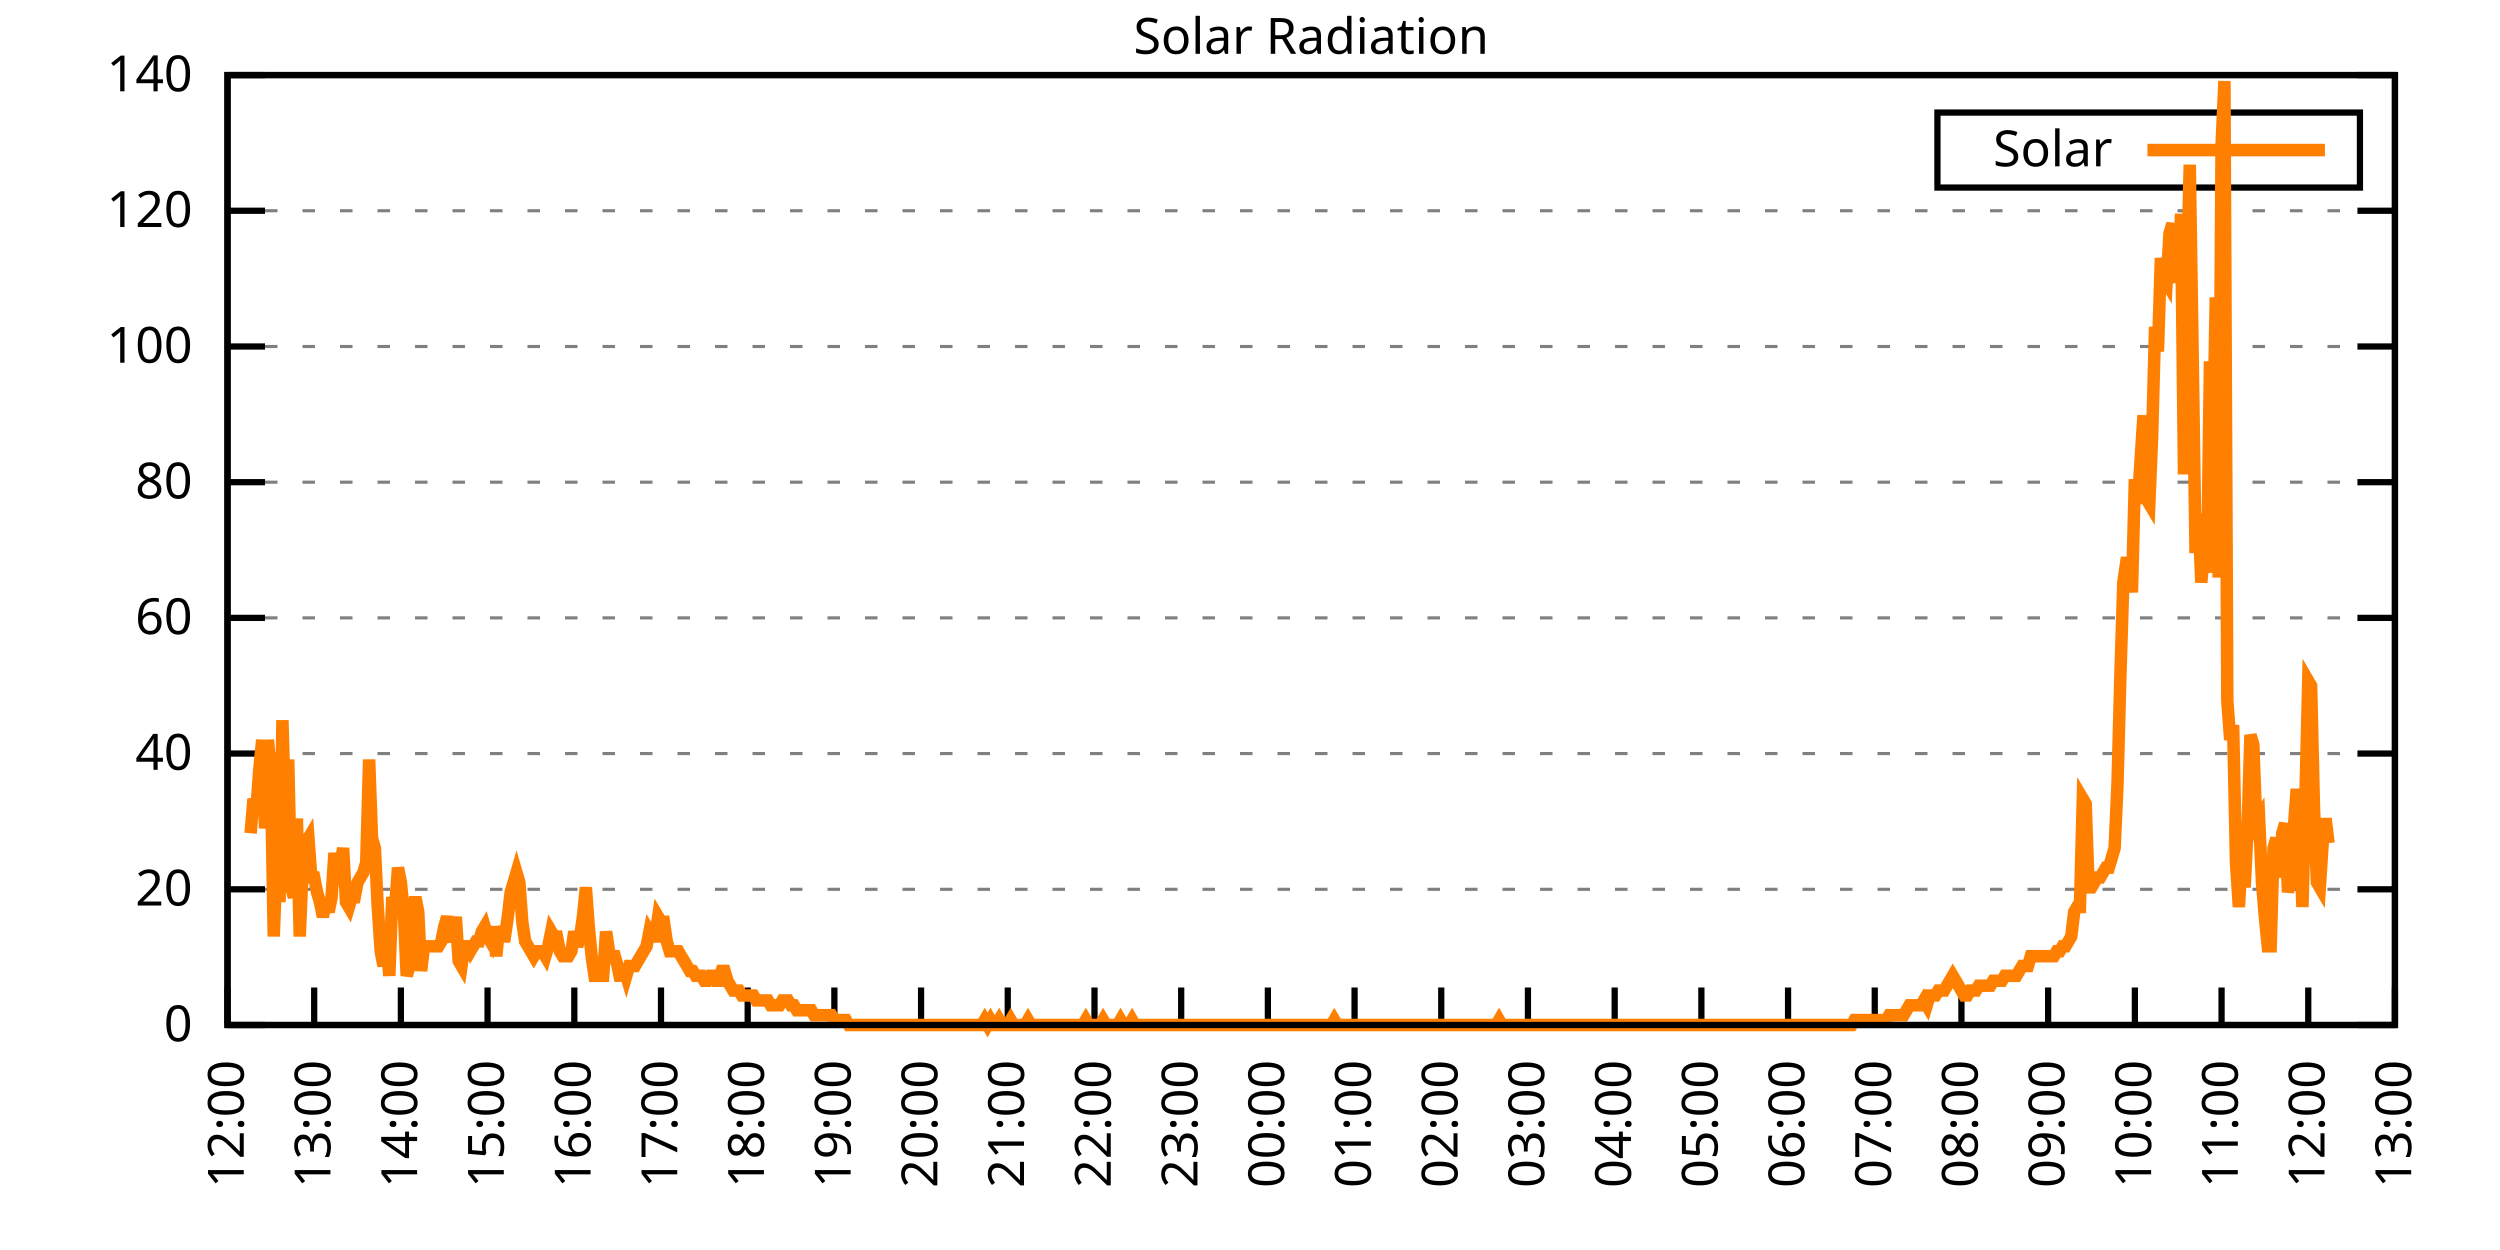
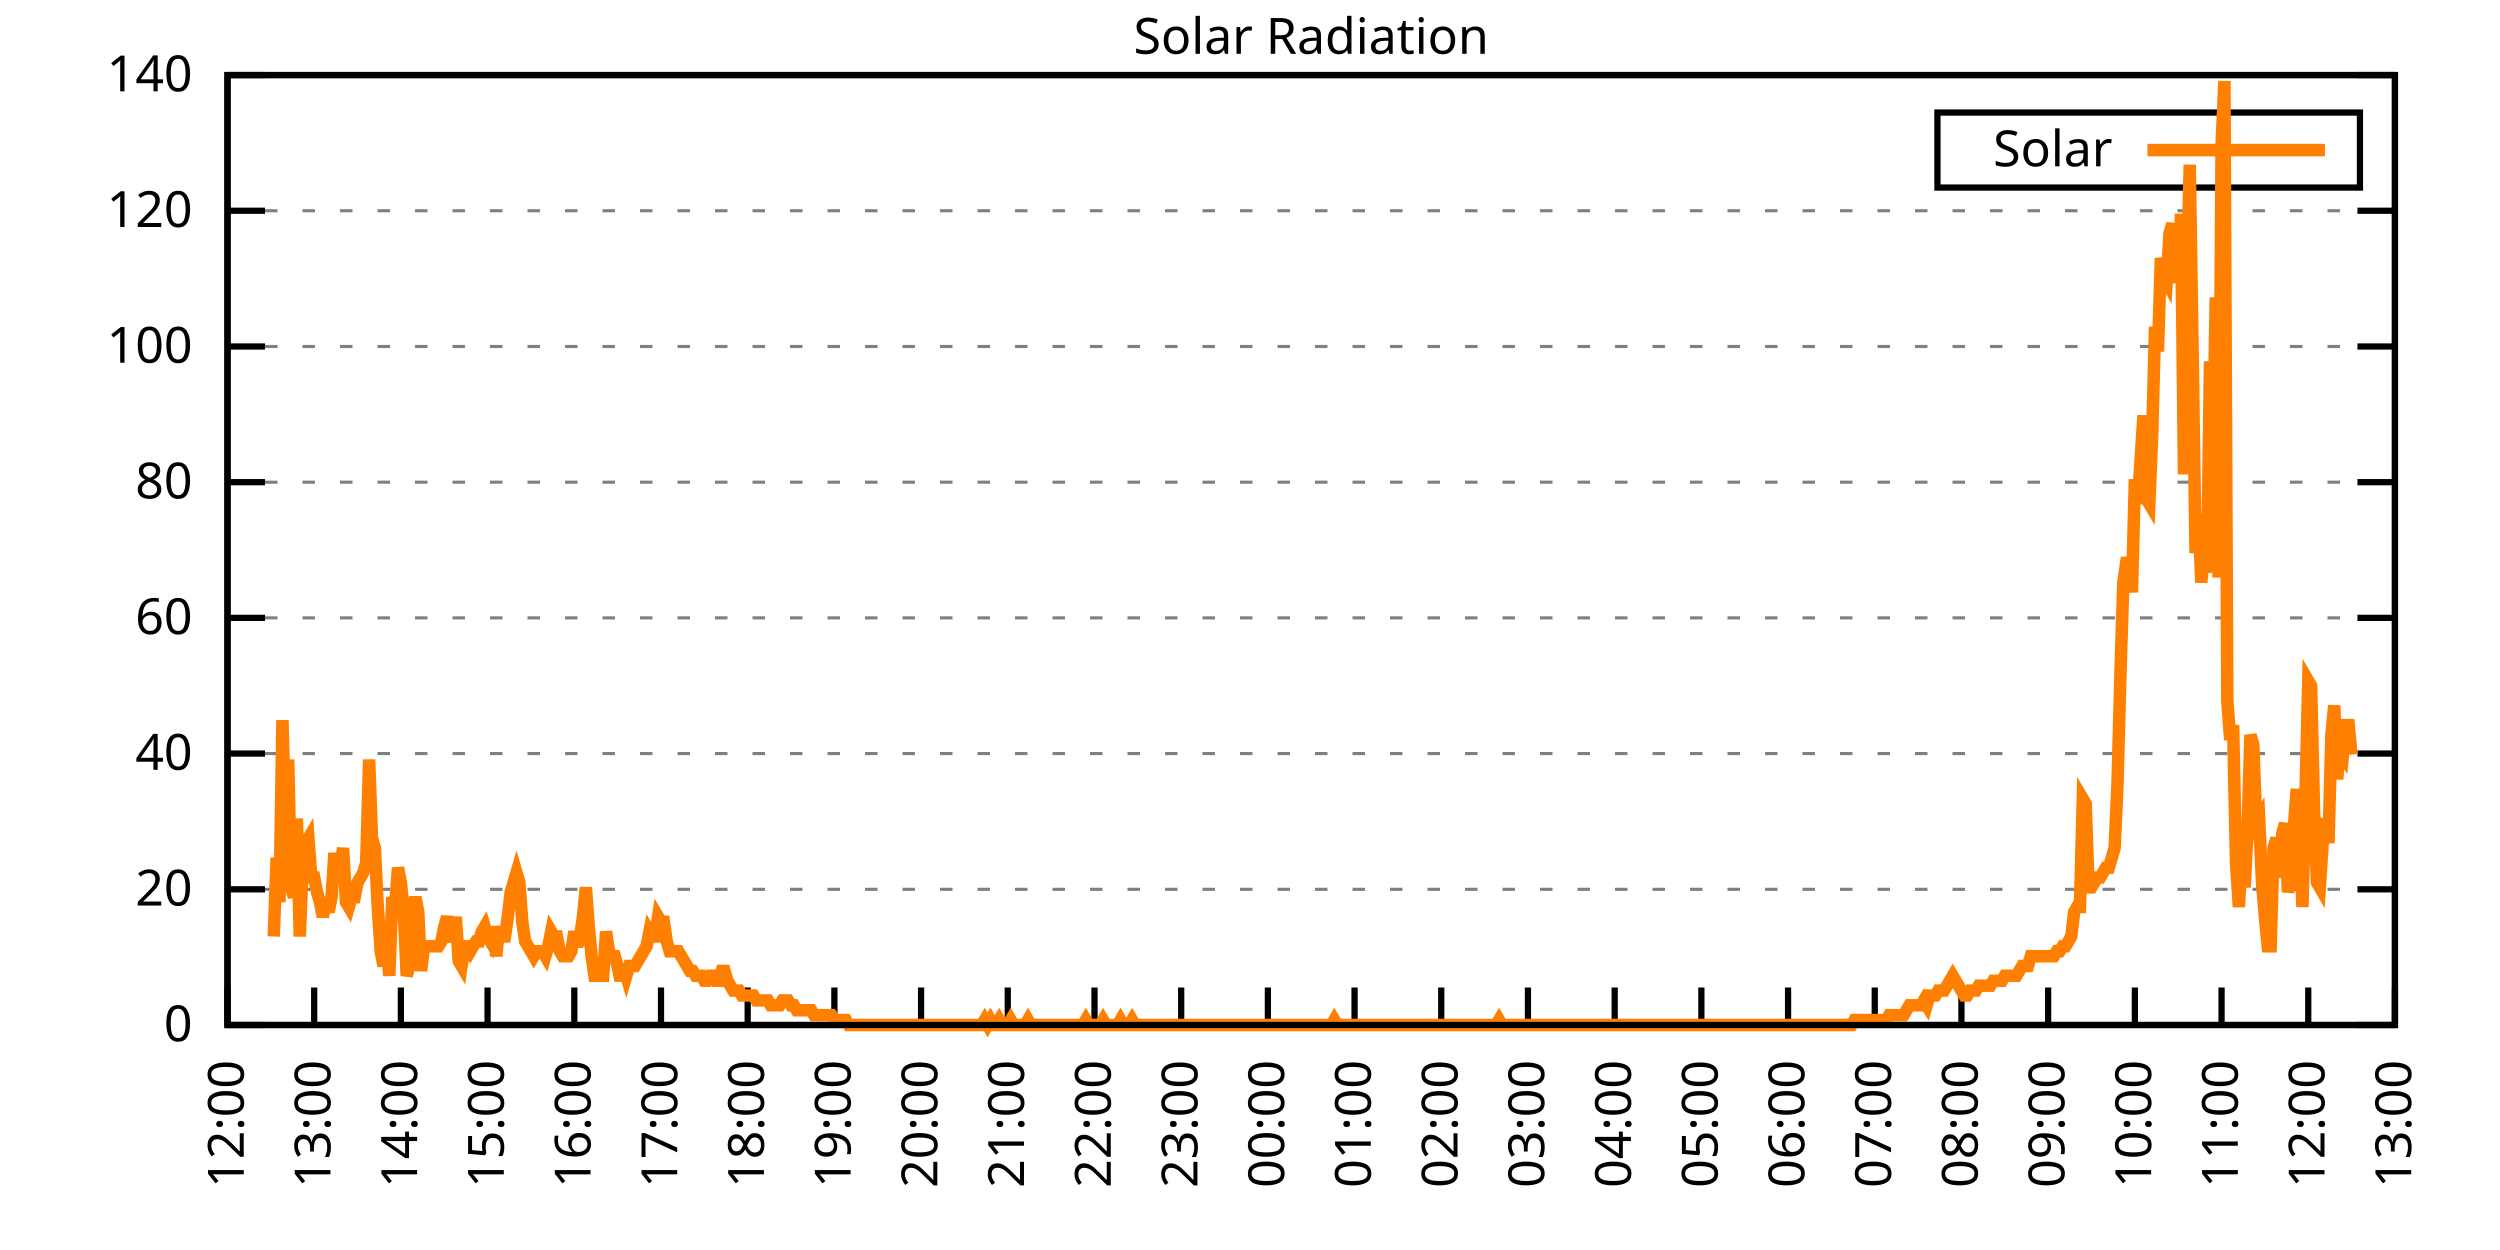
<svg xmlns="http://www.w3.org/2000/svg" xmlns:xlink="http://www.w3.org/1999/xlink" width="400" height="200" viewBox="0 0 400 200">
  <g id="gnuplot_canvas">
    <rect x="0" y="0" width="400" height="200" fill="none" />
    <defs>
      <circle id="gpDot" r="0.5" stroke-width="0.5" stroke="currentColor" />
      <path id="gpPt0" stroke-width="0.333" stroke="currentColor" d="M-1,0 h2 M0,-1 v2" />
      <path id="gpPt1" stroke-width="0.333" stroke="currentColor" d="M-1,-1 L1,1 M1,-1 L-1,1" />
      <path id="gpPt2" stroke-width="0.333" stroke="currentColor" d="M-1,0 L1,0 M0,-1 L0,1 M-1,-1 L1,1 M-1,1 L1,-1" />
      <rect id="gpPt3" stroke-width="0.333" stroke="currentColor" x="-1" y="-1" width="2" height="2" />
      <rect id="gpPt4" stroke-width="0.333" stroke="currentColor" fill="currentColor" x="-1" y="-1" width="2" height="2" />
      <circle id="gpPt5" stroke-width="0.333" stroke="currentColor" cx="0" cy="0" r="1" />
      <use xlink:href="#gpPt5" id="gpPt6" fill="currentColor" stroke="none" />
      <path id="gpPt7" stroke-width="0.333" stroke="currentColor" d="M0,-1.33 L-1.33,0.67 L1.33,0.67 z" />
      <use xlink:href="#gpPt7" id="gpPt8" fill="currentColor" stroke="none" />
      <use xlink:href="#gpPt7" id="gpPt9" stroke="currentColor" transform="rotate(180)" />
      <use xlink:href="#gpPt9" id="gpPt10" fill="currentColor" stroke="none" />
      <use xlink:href="#gpPt3" id="gpPt11" stroke="currentColor" transform="rotate(45)" />
      <use xlink:href="#gpPt11" id="gpPt12" fill="currentColor" stroke="none" />
      <path id="gpPt13" stroke-width="0.333" stroke="currentColor" d="M0,1.330 L1.265,0.411 L0.782,-1.067 L-0.782,-1.076 L-1.265,0.411 z" />
      <use xlink:href="#gpPt13" id="gpPt14" fill="currentColor" stroke="none" />
      <filter id="textbox" filterUnits="objectBoundingBox" x="0" y="0" height="1" width="1">
        <feFlood flood-color="white" flood-opacity="1" result="bgnd" />
        <feComposite in="SourceGraphic" in2="bgnd" operator="atop" />
      </filter>
      <filter id="greybox" filterUnits="objectBoundingBox" x="0" y="0" height="1" width="1">
        <feFlood flood-color="lightgrey" flood-opacity="1" result="grey" />
        <feComposite in="SourceGraphic" in2="grey" operator="atop" />
      </filter>
    </defs>
    <g fill="none" color="white" stroke="currentColor" stroke-width="1.00" stroke-linecap="butt" stroke-linejoin="miter">
</g>
    <g fill="none" color="black" stroke="currentColor" stroke-width="1.00" stroke-linecap="butt" stroke-linejoin="miter">
      <g stroke="none" shape-rendering="crispEdges">
        <polygon fill="rgb(255, 255, 255)" points="36.40,164.00 383.18,164.00 383.18,12.02 36.40,12.02 " />
      </g>
    </g>
    <g fill="none" color="black" stroke="currentColor" stroke-width="1.00" stroke-linecap="butt" stroke-linejoin="miter">
</g>
    <g fill="none" color="black" stroke="black" stroke-width="0.50" stroke-linecap="butt" stroke-linejoin="miter">
</g>
    <g fill="none" color="gray" stroke="currentColor" stroke-width="0.50" stroke-linecap="butt" stroke-linejoin="miter">
      <path stroke="gray" stroke-dasharray="2,4" class="gridline" d="M36.40,164.00 L383.19,164.00  " />
    </g>
    <g fill="none" color="gray" stroke="gray" stroke-width="1.00" stroke-linecap="butt" stroke-linejoin="miter">
</g>
    <g fill="none" color="black" stroke="currentColor" stroke-width="1.00" stroke-linecap="butt" stroke-linejoin="miter">
      <path stroke="black" d="M36.40,164.00 L42.40,164.00 M383.19,164.00 L377.19,164.00  " />
      <g transform="translate(30.80,166.60)" stroke="none" fill="black" font-family="Sans" font-size="8.00" text-anchor="end">
        <text>
          <tspan font-family="Sans"> 0</tspan>
        </text>
      </g>
    </g>
    <g fill="none" color="black" stroke="currentColor" stroke-width="1.00" stroke-linecap="butt" stroke-linejoin="miter">
</g>
    <g fill="none" color="black" stroke="black" stroke-width="0.50" stroke-linecap="butt" stroke-linejoin="miter">
</g>
    <g fill="none" color="gray" stroke="currentColor" stroke-width="0.50" stroke-linecap="butt" stroke-linejoin="miter">
      <path stroke="gray" stroke-dasharray="2,4" class="gridline" d="M36.40,142.29 L383.19,142.29  " />
    </g>
    <g fill="none" color="gray" stroke="gray" stroke-width="1.00" stroke-linecap="butt" stroke-linejoin="miter">
</g>
    <g fill="none" color="black" stroke="currentColor" stroke-width="1.00" stroke-linecap="butt" stroke-linejoin="miter">
      <path stroke="black" d="M36.40,142.29 L42.40,142.29 M383.19,142.29 L377.19,142.29  " />
      <g transform="translate(30.80,144.89)" stroke="none" fill="black" font-family="Sans" font-size="8.00" text-anchor="end">
        <text>
          <tspan font-family="Sans"> 20</tspan>
        </text>
      </g>
    </g>
    <g fill="none" color="black" stroke="currentColor" stroke-width="1.00" stroke-linecap="butt" stroke-linejoin="miter">
</g>
    <g fill="none" color="black" stroke="black" stroke-width="0.50" stroke-linecap="butt" stroke-linejoin="miter">
</g>
    <g fill="none" color="gray" stroke="currentColor" stroke-width="0.50" stroke-linecap="butt" stroke-linejoin="miter">
      <path stroke="gray" stroke-dasharray="2,4" class="gridline" d="M36.40,120.57 L383.19,120.57  " />
    </g>
    <g fill="none" color="gray" stroke="gray" stroke-width="1.00" stroke-linecap="butt" stroke-linejoin="miter">
</g>
    <g fill="none" color="black" stroke="currentColor" stroke-width="1.00" stroke-linecap="butt" stroke-linejoin="miter">
      <path stroke="black" d="M36.40,120.57 L42.40,120.57 M383.19,120.57 L377.19,120.57  " />
      <g transform="translate(30.80,123.17)" stroke="none" fill="black" font-family="Sans" font-size="8.00" text-anchor="end">
        <text>
          <tspan font-family="Sans"> 40</tspan>
        </text>
      </g>
    </g>
    <g fill="none" color="black" stroke="currentColor" stroke-width="1.00" stroke-linecap="butt" stroke-linejoin="miter">
</g>
    <g fill="none" color="black" stroke="black" stroke-width="0.50" stroke-linecap="butt" stroke-linejoin="miter">
</g>
    <g fill="none" color="gray" stroke="currentColor" stroke-width="0.50" stroke-linecap="butt" stroke-linejoin="miter">
      <path stroke="gray" stroke-dasharray="2,4" class="gridline" d="M36.40,98.86 L383.19,98.86  " />
    </g>
    <g fill="none" color="gray" stroke="gray" stroke-width="1.00" stroke-linecap="butt" stroke-linejoin="miter">
</g>
    <g fill="none" color="black" stroke="currentColor" stroke-width="1.00" stroke-linecap="butt" stroke-linejoin="miter">
      <path stroke="black" d="M36.40,98.86 L42.40,98.86 M383.19,98.86 L377.19,98.86  " />
      <g transform="translate(30.80,101.46)" stroke="none" fill="black" font-family="Sans" font-size="8.00" text-anchor="end">
        <text>
          <tspan font-family="Sans"> 60</tspan>
        </text>
      </g>
    </g>
    <g fill="none" color="black" stroke="currentColor" stroke-width="1.00" stroke-linecap="butt" stroke-linejoin="miter">
</g>
    <g fill="none" color="black" stroke="black" stroke-width="0.50" stroke-linecap="butt" stroke-linejoin="miter">
</g>
    <g fill="none" color="gray" stroke="currentColor" stroke-width="0.50" stroke-linecap="butt" stroke-linejoin="miter">
      <path stroke="gray" stroke-dasharray="2,4" class="gridline" d="M36.40,77.15 L383.19,77.15  " />
    </g>
    <g fill="none" color="gray" stroke="gray" stroke-width="1.00" stroke-linecap="butt" stroke-linejoin="miter">
</g>
    <g fill="none" color="black" stroke="currentColor" stroke-width="1.00" stroke-linecap="butt" stroke-linejoin="miter">
      <path stroke="black" d="M36.40,77.15 L42.40,77.15 M383.19,77.15 L377.19,77.15  " />
      <g transform="translate(30.80,79.75)" stroke="none" fill="black" font-family="Sans" font-size="8.00" text-anchor="end">
        <text>
          <tspan font-family="Sans"> 80</tspan>
        </text>
      </g>
    </g>
    <g fill="none" color="black" stroke="currentColor" stroke-width="1.00" stroke-linecap="butt" stroke-linejoin="miter">
</g>
    <g fill="none" color="black" stroke="black" stroke-width="0.50" stroke-linecap="butt" stroke-linejoin="miter">
</g>
    <g fill="none" color="gray" stroke="currentColor" stroke-width="0.50" stroke-linecap="butt" stroke-linejoin="miter">
      <path stroke="gray" stroke-dasharray="2,4" class="gridline" d="M36.40,55.44 L383.19,55.44  " />
    </g>
    <g fill="none" color="gray" stroke="gray" stroke-width="1.00" stroke-linecap="butt" stroke-linejoin="miter">
</g>
    <g fill="none" color="black" stroke="currentColor" stroke-width="1.00" stroke-linecap="butt" stroke-linejoin="miter">
      <path stroke="black" d="M36.40,55.44 L42.40,55.44 M383.19,55.44 L377.19,55.44  " />
      <g transform="translate(30.80,58.04)" stroke="none" fill="black" font-family="Sans" font-size="8.00" text-anchor="end">
        <text>
          <tspan font-family="Sans"> 100</tspan>
        </text>
      </g>
    </g>
    <g fill="none" color="black" stroke="currentColor" stroke-width="1.00" stroke-linecap="butt" stroke-linejoin="miter">
</g>
    <g fill="none" color="black" stroke="black" stroke-width="0.50" stroke-linecap="butt" stroke-linejoin="miter">
</g>
    <g fill="none" color="gray" stroke="currentColor" stroke-width="0.50" stroke-linecap="butt" stroke-linejoin="miter">
      <path stroke="gray" stroke-dasharray="2,4" class="gridline" d="M36.40,33.72 L383.19,33.72  " />
    </g>
    <g fill="none" color="gray" stroke="gray" stroke-width="1.00" stroke-linecap="butt" stroke-linejoin="miter">
</g>
    <g fill="none" color="black" stroke="currentColor" stroke-width="1.00" stroke-linecap="butt" stroke-linejoin="miter">
      <path stroke="black" d="M36.40,33.72 L42.40,33.72 M383.19,33.72 L377.19,33.72  " />
      <g transform="translate(30.80,36.32)" stroke="none" fill="black" font-family="Sans" font-size="8.00" text-anchor="end">
        <text>
          <tspan font-family="Sans"> 120</tspan>
        </text>
      </g>
    </g>
    <g fill="none" color="black" stroke="currentColor" stroke-width="1.00" stroke-linecap="butt" stroke-linejoin="miter">
</g>
    <g fill="none" color="black" stroke="black" stroke-width="0.50" stroke-linecap="butt" stroke-linejoin="miter">
</g>
    <g fill="none" color="gray" stroke="currentColor" stroke-width="0.50" stroke-linecap="butt" stroke-linejoin="miter">
      <path stroke="gray" stroke-dasharray="2,4" class="gridline" d="M36.40,12.01 L383.19,12.01  " />
    </g>
    <g fill="none" color="gray" stroke="gray" stroke-width="1.00" stroke-linecap="butt" stroke-linejoin="miter">
</g>
    <g fill="none" color="black" stroke="currentColor" stroke-width="1.00" stroke-linecap="butt" stroke-linejoin="miter">
      <path stroke="black" d="M36.40,12.01 L42.40,12.01 M383.19,12.01 L377.19,12.01  " />
      <g transform="translate(30.80,14.61)" stroke="none" fill="black" font-family="Sans" font-size="8.00" text-anchor="end">
        <text>
          <tspan font-family="Sans"> 140</tspan>
        </text>
      </g>
    </g>
    <g fill="none" color="black" stroke="currentColor" stroke-width="1.00" stroke-linecap="butt" stroke-linejoin="miter">
      <path stroke="black" d="M36.40,164.00 L36.40,158.00  " />
      <g transform="translate(39.00,169.60) rotate(270.00)" stroke="none" fill="black" font-family="Sans" font-size="8.00" text-anchor="end">
        <text>
          <tspan font-family="Sans">12:00</tspan>
        </text>
      </g>
    </g>
    <g fill="none" color="black" stroke="currentColor" stroke-width="1.00" stroke-linecap="butt" stroke-linejoin="miter">
      <path stroke="black" d="M50.27,164.00 L50.27,158.00  " />
      <g transform="translate(52.87,169.60) rotate(270.00)" stroke="none" fill="black" font-family="Sans" font-size="8.00" text-anchor="end">
        <text>
          <tspan font-family="Sans">13:00</tspan>
        </text>
      </g>
    </g>
    <g fill="none" color="black" stroke="currentColor" stroke-width="1.00" stroke-linecap="butt" stroke-linejoin="miter">
      <path stroke="black" d="M64.14,164.00 L64.14,158.00  " />
      <g transform="translate(66.74,169.60) rotate(270.00)" stroke="none" fill="black" font-family="Sans" font-size="8.00" text-anchor="end">
        <text>
          <tspan font-family="Sans">14:00</tspan>
        </text>
      </g>
    </g>
    <g fill="none" color="black" stroke="currentColor" stroke-width="1.00" stroke-linecap="butt" stroke-linejoin="miter">
      <path stroke="black" d="M78.01,164.00 L78.01,158.00  " />
      <g transform="translate(80.61,169.60) rotate(270.00)" stroke="none" fill="black" font-family="Sans" font-size="8.00" text-anchor="end">
        <text>
          <tspan font-family="Sans">15:00</tspan>
        </text>
      </g>
    </g>
    <g fill="none" color="black" stroke="currentColor" stroke-width="1.00" stroke-linecap="butt" stroke-linejoin="miter">
      <path stroke="black" d="M91.89,164.00 L91.89,158.00  " />
      <g transform="translate(94.49,169.60) rotate(270.00)" stroke="none" fill="black" font-family="Sans" font-size="8.00" text-anchor="end">
        <text>
          <tspan font-family="Sans">16:00</tspan>
        </text>
      </g>
    </g>
    <g fill="none" color="black" stroke="currentColor" stroke-width="1.00" stroke-linecap="butt" stroke-linejoin="miter">
      <path stroke="black" d="M105.76,164.00 L105.76,158.00  " />
      <g transform="translate(108.36,169.60) rotate(270.00)" stroke="none" fill="black" font-family="Sans" font-size="8.00" text-anchor="end">
        <text>
          <tspan font-family="Sans">17:00</tspan>
        </text>
      </g>
    </g>
    <g fill="none" color="black" stroke="currentColor" stroke-width="1.00" stroke-linecap="butt" stroke-linejoin="miter">
      <path stroke="black" d="M119.63,164.00 L119.63,158.00  " />
      <g transform="translate(122.23,169.60) rotate(270.00)" stroke="none" fill="black" font-family="Sans" font-size="8.00" text-anchor="end">
        <text>
          <tspan font-family="Sans">18:00</tspan>
        </text>
      </g>
    </g>
    <g fill="none" color="black" stroke="currentColor" stroke-width="1.00" stroke-linecap="butt" stroke-linejoin="miter">
      <path stroke="black" d="M133.50,164.00 L133.50,158.00  " />
      <g transform="translate(136.10,169.60) rotate(270.00)" stroke="none" fill="black" font-family="Sans" font-size="8.00" text-anchor="end">
        <text>
          <tspan font-family="Sans">19:00</tspan>
        </text>
      </g>
    </g>
    <g fill="none" color="black" stroke="currentColor" stroke-width="1.00" stroke-linecap="butt" stroke-linejoin="miter">
      <path stroke="black" d="M147.37,164.00 L147.37,158.00  " />
      <g transform="translate(149.97,169.60) rotate(270.00)" stroke="none" fill="black" font-family="Sans" font-size="8.00" text-anchor="end">
        <text>
          <tspan font-family="Sans">20:00</tspan>
        </text>
      </g>
    </g>
    <g fill="none" color="black" stroke="currentColor" stroke-width="1.00" stroke-linecap="butt" stroke-linejoin="miter">
      <path stroke="black" d="M161.24,164.00 L161.24,158.00  " />
      <g transform="translate(163.84,169.60) rotate(270.00)" stroke="none" fill="black" font-family="Sans" font-size="8.00" text-anchor="end">
        <text>
          <tspan font-family="Sans">21:00</tspan>
        </text>
      </g>
    </g>
    <g fill="none" color="black" stroke="currentColor" stroke-width="1.00" stroke-linecap="butt" stroke-linejoin="miter">
      <path stroke="black" d="M175.12,164.00 L175.12,158.00  " />
      <g transform="translate(177.72,169.60) rotate(270.00)" stroke="none" fill="black" font-family="Sans" font-size="8.00" text-anchor="end">
        <text>
          <tspan font-family="Sans">22:00</tspan>
        </text>
      </g>
    </g>
    <g fill="none" color="black" stroke="currentColor" stroke-width="1.00" stroke-linecap="butt" stroke-linejoin="miter">
      <path stroke="black" d="M188.99,164.00 L188.99,158.00  " />
      <g transform="translate(191.59,169.60) rotate(270.00)" stroke="none" fill="black" font-family="Sans" font-size="8.00" text-anchor="end">
        <text>
          <tspan font-family="Sans">23:00</tspan>
        </text>
      </g>
    </g>
    <g fill="none" color="black" stroke="currentColor" stroke-width="1.00" stroke-linecap="butt" stroke-linejoin="miter">
      <path stroke="black" d="M202.86,164.00 L202.86,158.00  " />
      <g transform="translate(205.46,169.60) rotate(270.00)" stroke="none" fill="black" font-family="Sans" font-size="8.00" text-anchor="end">
        <text>
          <tspan font-family="Sans">00:00</tspan>
        </text>
      </g>
    </g>
    <g fill="none" color="black" stroke="currentColor" stroke-width="1.00" stroke-linecap="butt" stroke-linejoin="miter">
      <path stroke="black" d="M216.73,164.00 L216.73,158.00  " />
      <g transform="translate(219.33,169.60) rotate(270.00)" stroke="none" fill="black" font-family="Sans" font-size="8.00" text-anchor="end">
        <text>
          <tspan font-family="Sans">01:00</tspan>
        </text>
      </g>
    </g>
    <g fill="none" color="black" stroke="currentColor" stroke-width="1.00" stroke-linecap="butt" stroke-linejoin="miter">
      <path stroke="black" d="M230.60,164.00 L230.60,158.00  " />
      <g transform="translate(233.20,169.60) rotate(270.00)" stroke="none" fill="black" font-family="Sans" font-size="8.00" text-anchor="end">
        <text>
          <tspan font-family="Sans">02:00</tspan>
        </text>
      </g>
    </g>
    <g fill="none" color="black" stroke="currentColor" stroke-width="1.00" stroke-linecap="butt" stroke-linejoin="miter">
      <path stroke="black" d="M244.47,164.00 L244.47,158.00  " />
      <g transform="translate(247.07,169.60) rotate(270.00)" stroke="none" fill="black" font-family="Sans" font-size="8.00" text-anchor="end">
        <text>
          <tspan font-family="Sans">03:00</tspan>
        </text>
      </g>
    </g>
    <g fill="none" color="black" stroke="currentColor" stroke-width="1.00" stroke-linecap="butt" stroke-linejoin="miter">
      <path stroke="black" d="M258.35,164.00 L258.35,158.00  " />
      <g transform="translate(260.95,169.60) rotate(270.00)" stroke="none" fill="black" font-family="Sans" font-size="8.00" text-anchor="end">
        <text>
          <tspan font-family="Sans">04:00</tspan>
        </text>
      </g>
    </g>
    <g fill="none" color="black" stroke="currentColor" stroke-width="1.00" stroke-linecap="butt" stroke-linejoin="miter">
      <path stroke="black" d="M272.22,164.00 L272.22,158.00  " />
      <g transform="translate(274.82,169.60) rotate(270.00)" stroke="none" fill="black" font-family="Sans" font-size="8.00" text-anchor="end">
        <text>
          <tspan font-family="Sans">05:00</tspan>
        </text>
      </g>
    </g>
    <g fill="none" color="black" stroke="currentColor" stroke-width="1.00" stroke-linecap="butt" stroke-linejoin="miter">
      <path stroke="black" d="M286.09,164.00 L286.09,158.00  " />
      <g transform="translate(288.69,169.60) rotate(270.00)" stroke="none" fill="black" font-family="Sans" font-size="8.00" text-anchor="end">
        <text>
          <tspan font-family="Sans">06:00</tspan>
        </text>
      </g>
    </g>
    <g fill="none" color="black" stroke="currentColor" stroke-width="1.00" stroke-linecap="butt" stroke-linejoin="miter">
      <path stroke="black" d="M299.96,164.00 L299.96,158.00  " />
      <g transform="translate(302.56,169.60) rotate(270.00)" stroke="none" fill="black" font-family="Sans" font-size="8.00" text-anchor="end">
        <text>
          <tspan font-family="Sans">07:00</tspan>
        </text>
      </g>
    </g>
    <g fill="none" color="black" stroke="currentColor" stroke-width="1.00" stroke-linecap="butt" stroke-linejoin="miter">
      <path stroke="black" d="M313.83,164.00 L313.83,158.00  " />
      <g transform="translate(316.43,169.60) rotate(270.00)" stroke="none" fill="black" font-family="Sans" font-size="8.00" text-anchor="end">
        <text>
          <tspan font-family="Sans">08:00</tspan>
        </text>
      </g>
    </g>
    <g fill="none" color="black" stroke="currentColor" stroke-width="1.00" stroke-linecap="butt" stroke-linejoin="miter">
      <path stroke="black" d="M327.70,164.00 L327.70,158.00  " />
      <g transform="translate(330.30,169.60) rotate(270.00)" stroke="none" fill="black" font-family="Sans" font-size="8.00" text-anchor="end">
        <text>
          <tspan font-family="Sans">09:00</tspan>
        </text>
      </g>
    </g>
    <g fill="none" color="black" stroke="currentColor" stroke-width="1.00" stroke-linecap="butt" stroke-linejoin="miter">
      <path stroke="black" d="M341.58,164.00 L341.58,158.00  " />
      <g transform="translate(344.18,169.60) rotate(270.00)" stroke="none" fill="black" font-family="Sans" font-size="8.00" text-anchor="end">
        <text>
          <tspan font-family="Sans">10:00</tspan>
        </text>
      </g>
    </g>
    <g fill="none" color="black" stroke="currentColor" stroke-width="1.00" stroke-linecap="butt" stroke-linejoin="miter">
      <path stroke="black" d="M355.45,164.00 L355.45,158.00  " />
      <g transform="translate(358.05,169.60) rotate(270.00)" stroke="none" fill="black" font-family="Sans" font-size="8.00" text-anchor="end">
        <text>
          <tspan font-family="Sans">11:00</tspan>
        </text>
      </g>
    </g>
    <g fill="none" color="black" stroke="currentColor" stroke-width="1.00" stroke-linecap="butt" stroke-linejoin="miter">
      <path stroke="black" d="M369.32,164.00 L369.32,158.00  " />
      <g transform="translate(371.92,169.60) rotate(270.00)" stroke="none" fill="black" font-family="Sans" font-size="8.00" text-anchor="end">
        <text>
          <tspan font-family="Sans">12:00</tspan>
        </text>
      </g>
    </g>
    <g fill="none" color="black" stroke="currentColor" stroke-width="1.00" stroke-linecap="butt" stroke-linejoin="miter">
      <path stroke="black" d="M383.19,164.00 L383.19,158.00  " />
      <g transform="translate(385.79,169.60) rotate(270.00)" stroke="none" fill="black" font-family="Sans" font-size="8.00" text-anchor="end">
        <text>
          <tspan font-family="Sans">13:00</tspan>
        </text>
      </g>
    </g>
    <g fill="none" color="black" stroke="currentColor" stroke-width="1.00" stroke-linecap="butt" stroke-linejoin="miter">
</g>
    <g fill="none" color="black" stroke="currentColor" stroke-width="1.00" stroke-linecap="butt" stroke-linejoin="miter">
      <path stroke="black" d="M36.40,12.01 L36.40,164.00 L383.19,164.00 L383.19,12.01 L36.40,12.01 Z  " />
    </g>
    <g fill="none" color="black" stroke="currentColor" stroke-width="1.00" stroke-linecap="butt" stroke-linejoin="miter">
</g>
    <g fill="none" color="black" stroke="currentColor" stroke-width="1.00" stroke-linecap="butt" stroke-linejoin="miter">
      <path stroke="black" d="M309.99,30.01 L309.99,18.01 L377.59,18.01 L377.59,30.01 L309.99,30.01 Z  " />
    </g>
    <g id="Solar_Radiation_plot_1">
      <g fill="none" color="white" stroke="black" stroke-width="2.00" stroke-linecap="butt" stroke-linejoin="miter">
</g>
      <g fill="none" color="black" stroke="currentColor" stroke-width="2.00" stroke-linecap="butt" stroke-linejoin="miter">
        <g transform="translate(337.99,26.61)" stroke="none" fill="black" font-family="Sans" font-size="8.00" text-anchor="end">
          <text>
            <tspan font-family="Sans">Solar</tspan>
          </text>
        </g>
      </g>
      <g fill="none" color="black" stroke="currentColor" stroke-width="2.00" stroke-linecap="butt" stroke-linejoin="miter">
-         <path stroke="rgb(255, 127,   0)" d="M343.59,24.01 L371.99,24.01 M40.10,133.32 L40.56,127.82 L41.02,129.39 L41.49,123.10 L41.95,118.38 L42.41,132.54   L42.87,118.38 L43.34,123.88 L43.80,149.84 L44.26,137.26 L44.72,144.34 L45.19,115.23 L45.65,131.75 L46.11,121.52   L46.57,141.98 L47.03,143.55 L47.50,130.96 L47.96,149.84 L48.42,138.83 L48.88,134.90 L49.35,134.11 L49.81,140.40   L50.27,140.40 L50.73,142.76 L51.20,144.34 L51.66,146.70 L52.12,144.34 L52.58,145.91 L53.05,143.55 L53.51,136.47   L53.97,141.19 L54.43,138.83 L54.90,135.68 L55.36,144.34 L55.82,145.12 L56.28,143.55 L56.75,143.55 L57.21,141.19   L57.67,140.40 L58.13,139.62 L58.59,138.04 L59.06,121.52 L59.52,134.11 L59.98,135.68 L60.44,145.12 L60.91,152.20   L61.37,154.56 L61.83,150.63 L62.29,156.13 L62.76,143.55 L63.22,145.12 L63.68,138.83 L64.14,141.19 L64.61,145.91   L65.07,156.13 L65.53,154.56 L65.99,145.91 L66.46,143.55 L66.92,145.91 L67.38,155.35 L67.84,151.41 L68.30,151.41   L68.77,151.41 L69.23,151.41 L69.69,151.41 L70.15,151.41 L70.62,150.63 L71.08,148.27 L71.54,146.70 L72.00,149.05   L72.47,150.63 L72.93,146.70 L73.39,153.77 L73.85,154.56 L74.32,151.41 L74.78,151.41 L75.24,152.20 L75.70,151.41   L76.17,150.63 L76.63,150.63 L77.09,149.05 L77.55,148.27 L78.01,149.84 L78.48,150.63 L78.94,148.27 L79.40,152.99   L79.86,148.27 L80.33,149.84 L80.79,149.84 L81.25,146.70 L81.71,142.76 L82.18,141.19 L82.64,139.62 L83.10,141.19   L83.56,147.48 L84.03,150.63 L84.49,151.41 L84.95,152.20 L85.41,152.99 L85.88,152.20 L86.34,152.20 L86.80,152.20   L87.26,152.99 L87.72,151.41 L88.19,149.05 L88.65,149.84 L89.11,149.84 L89.57,152.20 L90.04,152.99 L90.50,152.99   L90.96,152.99 L91.42,152.20 L91.89,149.05 L92.35,151.41 L92.81,149.84 L93.27,146.70 L93.74,141.98 L94.20,148.27   L94.66,152.99 L95.12,156.13 L95.59,156.13 L96.05,156.13 L96.51,156.13 L96.97,149.05 L97.44,152.20 L97.90,152.99   L98.36,152.99 L98.82,154.56 L99.28,156.92 L99.75,154.56 L100.21,156.13 L100.67,154.56 L101.13,154.56 L101.60,154.56   L102.06,153.77 L102.52,152.99 L102.98,152.20 L103.45,151.41 L103.91,149.05 L104.37,149.84 L104.83,149.84 L105.30,146.70   L105.76,147.48 L106.22,147.48 L106.68,150.63 L107.15,152.20 L107.61,152.20 L108.07,152.20 L108.53,152.20 L108.99,152.99   L109.46,153.77 L109.92,154.56 L110.38,155.35 L110.84,155.35 L111.31,156.13 L111.77,156.13 L112.23,156.13 L112.69,156.92   L113.16,156.92 L113.62,156.13 L114.08,156.13 L114.54,156.92 L115.01,156.92 L115.47,155.35 L115.93,155.35 L116.39,156.92   L116.86,157.71 L117.32,158.49 L117.78,158.49 L118.24,158.49 L118.70,159.28 L119.17,159.28 L119.63,159.28 L120.09,159.28   L120.55,159.28 L121.02,160.07 L121.48,160.07 L121.94,160.07 L122.40,160.07 L122.87,160.07 L123.33,160.85 L123.79,160.85   L124.25,160.85 L124.72,160.85 L125.18,160.07 L125.64,160.07 L126.10,160.07 L126.57,160.85 L127.03,160.85 L127.49,161.64   L127.95,161.64 L128.41,161.64 L128.88,161.64 L129.34,161.64 L129.80,161.64 L130.26,162.43 L130.73,162.43 L131.19,162.43   L131.65,162.43 L132.11,162.43 L132.58,162.43 L133.04,162.43 L133.50,163.21 L133.96,163.21 L134.43,163.21 L134.89,163.21   L135.35,163.21 L135.81,164.00 L136.28,164.00 L136.74,164.00 L137.20,164.00 L137.66,164.00 L138.13,164.00 L138.59,164.00   L139.05,164.00 L139.51,164.00 L139.97,164.00 L140.44,164.00 L140.90,164.00 L141.36,164.00 L141.82,164.00 L142.29,164.00   L142.75,164.00 L143.21,164.00 L143.67,164.00 L144.14,164.00 L144.60,164.00 L145.06,164.00 L145.52,164.00 L145.99,164.00   L146.45,164.00 L146.91,164.00 L147.37,164.00 L147.84,164.00 L148.30,164.00 L148.76,164.00 L149.22,164.00 L149.68,164.00   L150.15,164.00 L150.61,164.00 L151.07,164.00 L151.53,164.00 L152.00,164.00 L152.46,164.00 L152.92,164.00 L153.38,164.00   L153.85,164.00 L154.31,164.00 L154.77,164.00 L155.23,164.00 L155.70,164.00 L156.16,164.00 L156.62,164.00 L157.08,164.00   L157.55,163.21 L158.01,164.00 L158.47,163.21 L158.93,164.00 L159.39,164.00 L159.86,163.21 L160.32,164.00 L160.78,164.00   L161.24,164.00 L161.71,163.21 L162.17,164.00 L162.63,164.00 L163.09,164.00 L163.56,164.00 L164.02,164.00 L164.48,163.21   L164.94,164.00 L165.41,164.00 L165.87,164.00 L166.33,164.00 L166.79,164.00 L167.26,164.00 L167.72,164.00 L168.18,164.00   L168.64,164.00 L169.10,164.00 L169.57,164.00 L170.03,164.00 L170.49,164.00 L170.95,164.00 L171.42,164.00 L171.88,164.00   L172.34,164.00 L172.80,164.00 L173.27,164.00 L173.73,163.21 L174.19,164.00 L174.65,164.00 L175.12,164.00 L175.58,164.00   L176.04,164.00 L176.50,163.21 L176.97,164.00 L177.43,164.00 L177.89,164.00 L178.35,164.00 L178.82,164.00 L179.28,163.21   L179.74,164.00 L180.20,164.00 L180.66,164.00 L181.13,163.21 L181.59,164.00 L182.05,164.00 L182.51,164.00 L182.98,164.00   L183.44,164.00 L183.90,164.00 L184.36,164.00 L184.83,164.00 L185.29,164.00 L185.75,164.00 L186.21,164.00 L186.68,164.00   L187.14,164.00 L187.60,164.00 L188.06,164.00 L188.53,164.00 L188.99,164.00 L189.45,164.00 L189.91,164.00 L190.37,164.00   L190.84,164.00 L191.30,164.00 L191.76,164.00 L192.22,164.00 L192.69,164.00 L193.15,164.00 L193.61,164.00 L194.07,164.00   L194.54,164.00 L195.00,164.00 L195.46,164.00 L195.92,164.00 L196.39,164.00 L196.85,164.00 L197.31,164.00 L197.77,164.00   L198.24,164.00 L198.70,164.00 L199.16,164.00 L199.62,164.00 L200.08,164.00 L200.55,164.00 L201.01,164.00 L201.47,164.00   L201.93,164.00 L202.40,164.00 L202.86,164.00 L203.32,164.00 L203.78,164.00 L204.25,164.00 L204.71,164.00 L205.17,164.00   L205.63,164.00 L206.10,164.00 L206.56,164.00 L207.02,164.00 L207.48,164.00 L207.95,164.00 L208.41,164.00 L208.87,164.00   L209.33,164.00 L209.80,164.00 L210.26,164.00 L210.72,164.00 L211.18,164.00 L211.64,164.00 L212.11,164.00 L212.57,164.00   L213.03,164.00 L213.49,163.21 L213.96,164.00 L214.42,164.00 L214.88,164.00 L215.34,164.00 L215.81,164.00 L216.27,164.00   L216.73,164.00 L217.19,164.00 L217.66,164.00 L218.12,164.00 L218.58,164.00 L219.04,164.00 L219.51,164.00 L219.97,164.00   L220.43,164.00 L220.89,164.00 L221.35,164.00 L221.82,164.00 L222.28,164.00 L222.74,164.00 L223.20,164.00 L223.67,164.00   L224.13,164.00 L224.59,164.00 L225.05,164.00 L225.52,164.00 L225.98,164.00 L226.44,164.00 L226.90,164.00 L227.37,164.00   L227.83,164.00 L228.29,164.00 L228.75,164.00 L229.22,164.00 L229.68,164.00 L230.14,164.00 L230.60,164.00 L231.06,164.00   L231.53,164.00 L231.99,164.00 L232.45,164.00 L232.91,164.00 L233.38,164.00 L233.84,164.00 L234.30,164.00 L234.76,164.00   L235.23,164.00 L235.69,164.00 L236.15,164.00 L236.61,164.00 L237.08,164.00 L237.54,164.00 L238.00,164.00 L238.46,164.00   L238.93,164.00 L239.39,164.00 L239.85,163.21 L240.31,164.00 L240.77,164.00 L241.24,164.00 L241.70,164.00 L242.16,164.00   L242.62,164.00 L243.09,164.00 L243.55,164.00 L244.01,164.00 L244.47,164.00 L244.94,164.00 L245.40,164.00 L245.86,164.00   L246.32,164.00 L246.79,164.00 L247.25,164.00 L247.71,164.00 L248.17,164.00 L248.64,164.00 L249.10,164.00 L249.56,164.00   L250.02,164.00 L250.49,164.00 L250.95,164.00 L251.41,164.00 L251.87,164.00 L252.33,164.00 L252.80,164.00 L253.26,164.00   L253.72,164.00 L254.18,164.00 L254.65,164.00 L255.11,164.00 L255.57,164.00 L256.03,164.00 L256.50,164.00 L256.96,164.00   L257.42,164.00 L257.88,164.00 L258.35,164.00 L258.81,164.00 L259.27,164.00 L259.73,164.00 L260.20,164.00 L260.66,164.00   L261.12,164.00 L261.58,164.00 L262.04,164.00 L262.51,164.00 L262.97,164.00 L263.43,164.00 L263.89,164.00 L264.36,164.00   L264.82,164.00 L265.28,164.00 L265.74,164.00 L266.21,164.00 L266.67,164.00 L267.13,164.00 L267.59,164.00 L268.06,164.00   L268.52,164.00 L268.98,164.00 L269.44,164.00 L269.91,164.00 L270.37,164.00 L270.83,164.00 L271.29,164.00 L271.75,164.00   L272.22,164.00 L272.68,164.00 L273.14,164.00 L273.60,164.00 L274.07,164.00 L274.53,164.00 L274.99,164.00 L275.45,164.00   L275.92,164.00 L276.38,164.00 L276.84,164.00 L277.30,164.00 L277.77,164.00 L278.23,164.00 L278.69,164.00 L279.15,164.00   L279.62,164.00 L280.08,164.00 L280.54,164.00 L281.00,164.00 L281.46,164.00 L281.93,164.00 L282.39,164.00 L282.85,164.00   L283.31,164.00 L283.78,164.00 L284.24,164.00 L284.70,164.00 L285.16,164.00 L285.63,164.00 L286.09,164.00 L286.55,164.00   L287.01,164.00 L287.48,164.00 L287.94,164.00 L288.40,164.00 L288.86,164.00 L289.33,164.00 L289.79,164.00 L290.25,164.00   L290.71,164.00 L291.18,164.00 L291.64,164.00 L292.10,164.00 L292.56,164.00 L293.02,164.00 L293.49,164.00 L293.95,164.00   L294.41,164.00 L294.87,164.00 L295.34,164.00 L295.80,164.00 L296.26,164.00 L296.72,163.21 L297.19,163.21 L297.65,163.21   L298.11,163.21 L298.57,163.21 L299.04,163.21 L299.50,163.21 L299.96,163.21 L300.42,163.21 L300.89,163.21 L301.35,163.21   L301.81,163.21 L302.27,162.43 L302.73,162.43 L303.20,162.43 L303.66,162.43 L304.12,162.43 L304.58,162.43 L305.05,161.64   L305.51,160.85 L305.97,160.85 L306.43,160.85 L306.90,160.85 L307.36,160.85 L307.82,160.07 L308.28,160.85 L308.75,159.28   L309.21,159.28 L309.67,159.28 L310.13,158.49 L310.60,158.49 L311.06,158.49 L311.52,157.71 L311.98,156.92 L312.44,156.13   L312.91,156.92 L313.37,157.71 L313.83,158.49 L314.29,159.28 L314.76,159.28 L315.22,158.49 L315.68,158.49 L316.14,158.49   L316.61,157.71 L317.07,157.71 L317.53,157.71 L317.99,157.71 L318.46,157.71 L318.92,156.92 L319.38,156.92 L319.84,156.92   L320.31,156.92 L320.77,156.13 L321.23,156.13 L321.69,156.13 L322.15,156.13 L322.62,156.13 L323.08,155.35 L323.54,154.56   L324.00,154.56 L324.47,154.56 L324.93,152.99 L325.39,152.99 L325.85,152.99 L326.32,152.99 L326.78,152.99 L327.24,152.99   L327.70,152.99 L328.17,152.99 L328.63,152.99 L329.09,152.20 L329.55,152.20 L330.02,151.41 L330.48,151.41 L330.94,150.63   L331.40,149.84 L331.87,145.91 L332.33,145.12 L332.79,145.12 L333.25,127.82 L333.71,128.60 L334.18,141.98 L334.64,141.98   L335.10,141.19 L335.56,140.40 L336.03,140.40 L336.49,139.62 L336.95,138.83 L337.41,138.83 L337.88,137.26 L338.34,135.68   L338.80,125.46 L339.26,108.15 L339.73,93.21 L340.19,90.06 L340.65,90.06 L341.11,94.78 L341.58,76.69 L342.04,80.62   L342.50,73.54 L342.96,66.46 L343.42,79.83 L343.89,80.62 L344.35,69.61 L344.81,52.30 L345.27,56.24 L345.74,41.29   L346.20,44.44 L346.66,45.23 L347.12,37.36 L347.59,35.79 L348.05,41.29 L348.51,45.23 L348.97,34.21 L349.44,75.90   L349.90,45.23 L350.36,26.35 L350.82,56.24 L351.29,88.49 L351.75,82.19 L352.21,93.21 L352.67,87.70 L353.13,91.63   L353.60,57.81 L354.06,74.33 L354.52,47.58 L354.98,92.42 L355.45,23.20 L355.91,12.97 L356.37,112.09 L356.83,118.38   L357.30,116.02 L357.76,138.04 L358.22,145.12 L358.68,137.26 L359.15,141.98 L359.61,132.54 L360.07,117.59 L360.53,119.16   L361.00,131.75 L361.46,130.96 L361.92,141.19 L362.38,146.70 L362.84,151.41 L363.31,151.41 L363.77,135.68 L364.23,134.11   L364.69,140.40 L365.16,133.32 L365.62,131.75 L366.08,142.76 L366.54,140.40 L367.01,132.54 L367.47,126.24 L367.93,132.54   L368.39,145.12 L368.86,127.82 L369.32,108.94 L369.78,109.73 L370.24,129.39 L370.71,141.19 L371.17,141.98 L371.63,134.90   L372.09,130.96 L372.56,134.90  " />
+         <path stroke="rgb(255, 127,   0)" d="M343.59,24.01 L371.99,24.01 M43.80,149.84 L44.26,137.26 L44.72,144.34 L45.19,115.23 L45.65,131.75 L46.11,121.52   L46.57,141.98 L47.03,143.55 L47.50,130.96 L47.96,149.84 L48.42,138.83 L48.88,134.90 L49.35,134.11 L49.81,140.40   L50.27,140.40 L50.73,142.76 L51.20,144.34 L51.66,146.70 L52.12,144.34 L52.58,145.91 L53.05,143.55 L53.51,136.47   L53.97,141.19 L54.43,138.83 L54.90,135.68 L55.36,144.34 L55.82,145.12 L56.28,143.55 L56.75,143.55 L57.21,141.19   L57.67,140.40 L58.13,139.62 L58.59,138.04 L59.06,121.52 L59.52,134.11 L59.98,135.68 L60.44,145.12 L60.91,152.20   L61.37,154.56 L61.83,150.63 L62.29,156.13 L62.76,143.55 L63.22,145.12 L63.68,138.83 L64.14,141.19 L64.61,145.91   L65.07,156.13 L65.53,154.56 L65.99,145.91 L66.46,143.55 L66.92,145.91 L67.38,155.35 L67.84,151.41 L68.30,151.41   L68.77,151.41 L69.23,151.41 L69.69,151.41 L70.15,151.41 L70.62,150.63 L71.08,148.27 L71.54,146.70 L72.00,149.05   L72.47,150.63 L72.93,146.70 L73.39,153.77 L73.85,154.56 L74.32,151.41 L74.78,151.41 L75.24,152.20 L75.70,151.41   L76.17,150.63 L76.63,150.63 L77.09,149.05 L77.55,148.27 L78.01,149.84 L78.48,150.63 L78.94,148.27 L79.40,152.99   L79.86,148.27 L80.33,149.84 L80.79,149.84 L81.25,146.70 L81.71,142.76 L82.18,141.19 L82.64,139.62 L83.10,141.19   L83.56,147.48 L84.03,150.63 L84.49,151.41 L84.95,152.20 L85.41,152.99 L85.88,152.20 L86.34,152.20 L86.80,152.20   L87.26,152.99 L87.72,151.41 L88.19,149.05 L88.65,149.84 L89.11,149.84 L89.57,152.20 L90.04,152.99 L90.50,152.99   L90.96,152.99 L91.42,152.20 L91.89,149.05 L92.35,151.41 L92.81,149.84 L93.27,146.70 L93.74,141.98 L94.20,148.27   L94.66,152.99 L95.12,156.13 L95.59,156.13 L96.05,156.13 L96.51,156.13 L96.97,149.05 L97.44,152.20 L97.90,152.99   L98.36,152.99 L98.82,154.56 L99.28,156.92 L99.75,154.56 L100.21,156.13 L100.67,154.56 L101.13,154.56 L101.60,154.56   L102.06,153.77 L102.52,152.99 L102.98,152.20 L103.45,151.41 L103.91,149.05 L104.37,149.84 L104.83,149.84 L105.30,146.70   L105.76,147.48 L106.22,147.48 L106.68,150.63 L107.15,152.20 L107.61,152.20 L108.07,152.20 L108.53,152.20 L108.99,152.99   L109.46,153.77 L109.92,154.56 L110.38,155.35 L110.84,155.35 L111.31,156.13 L111.77,156.13 L112.23,156.13 L112.69,156.92   L113.16,156.92 L113.62,156.13 L114.08,156.13 L114.54,156.92 L115.01,156.92 L115.47,155.35 L115.93,155.35 L116.39,156.92   L116.86,157.71 L117.32,158.49 L117.78,158.49 L118.24,158.49 L118.70,159.28 L119.17,159.28 L119.63,159.28 L120.09,159.28   L120.55,159.28 L121.02,160.07 L121.48,160.07 L121.94,160.07 L122.40,160.07 L122.87,160.07 L123.33,160.85 L123.79,160.85   L124.25,160.85 L124.72,160.85 L125.18,160.07 L125.64,160.07 L126.10,160.07 L126.57,160.85 L127.03,160.85 L127.49,161.64   L127.95,161.64 L128.41,161.64 L128.88,161.64 L129.34,161.64 L129.80,161.64 L130.26,162.43 L130.73,162.43 L131.19,162.43   L131.65,162.43 L132.11,162.43 L132.58,162.43 L133.04,162.43 L133.50,163.21 L133.96,163.21 L134.43,163.21 L134.89,163.21   L135.35,163.21 L135.81,164.00 L136.28,164.00 L136.74,164.00 L137.20,164.00 L137.66,164.00 L138.13,164.00 L138.59,164.00   L139.05,164.00 L139.51,164.00 L139.97,164.00 L140.44,164.00 L140.90,164.00 L141.36,164.00 L141.82,164.00 L142.29,164.00   L142.75,164.00 L143.21,164.00 L143.67,164.00 L144.14,164.00 L144.60,164.00 L145.06,164.00 L145.52,164.00 L145.99,164.00   L146.45,164.00 L146.91,164.00 L147.37,164.00 L147.84,164.00 L148.30,164.00 L148.76,164.00 L149.22,164.00 L149.68,164.00   L150.15,164.00 L150.61,164.00 L151.07,164.00 L151.53,164.00 L152.00,164.00 L152.46,164.00 L152.92,164.00 L153.38,164.00   L153.85,164.00 L154.31,164.00 L154.77,164.00 L155.23,164.00 L155.70,164.00 L156.16,164.00 L156.62,164.00 L157.08,164.00   L157.55,163.21 L158.01,164.00 L158.47,163.21 L158.93,164.00 L159.39,164.00 L159.86,163.21 L160.32,164.00 L160.78,164.00   L161.24,164.00 L161.71,163.21 L162.17,164.00 L162.63,164.00 L163.09,164.00 L163.56,164.00 L164.02,164.00 L164.48,163.21   L164.94,164.00 L165.41,164.00 L165.87,164.00 L166.33,164.00 L166.79,164.00 L167.26,164.00 L167.72,164.00 L168.18,164.00   L168.64,164.00 L169.10,164.00 L169.57,164.00 L170.03,164.00 L170.49,164.00 L170.95,164.00 L171.42,164.00 L171.88,164.00   L172.34,164.00 L172.80,164.00 L173.27,164.00 L173.73,163.21 L174.19,164.00 L174.65,164.00 L175.12,164.00 L175.58,164.00   L176.04,164.00 L176.50,163.21 L176.97,164.00 L177.43,164.00 L177.89,164.00 L178.35,164.00 L178.82,164.00 L179.28,163.21   L179.74,164.00 L180.20,164.00 L180.66,164.00 L181.13,163.21 L181.59,164.00 L182.05,164.00 L182.51,164.00 L182.98,164.00   L183.44,164.00 L183.90,164.00 L184.36,164.00 L184.83,164.00 L185.29,164.00 L185.75,164.00 L186.21,164.00 L186.68,164.00   L187.14,164.00 L187.60,164.00 L188.06,164.00 L188.53,164.00 L188.99,164.00 L189.45,164.00 L189.91,164.00 L190.37,164.00   L190.84,164.00 L191.30,164.00 L191.76,164.00 L192.22,164.00 L192.69,164.00 L193.15,164.00 L193.61,164.00 L194.07,164.00   L194.54,164.00 L195.00,164.00 L195.46,164.00 L195.92,164.00 L196.39,164.00 L196.85,164.00 L197.31,164.00 L197.77,164.00   L198.24,164.00 L198.70,164.00 L199.16,164.00 L199.62,164.00 L200.08,164.00 L200.55,164.00 L201.01,164.00 L201.47,164.00   L201.93,164.00 L202.40,164.00 L202.86,164.00 L203.32,164.00 L203.78,164.00 L204.25,164.00 L204.71,164.00 L205.17,164.00   L205.63,164.00 L206.10,164.00 L206.56,164.00 L207.02,164.00 L207.48,164.00 L207.95,164.00 L208.41,164.00 L208.87,164.00   L209.33,164.00 L209.80,164.00 L210.26,164.00 L210.72,164.00 L211.18,164.00 L211.64,164.00 L212.11,164.00 L212.57,164.00   L213.03,164.00 L213.49,163.21 L213.96,164.00 L214.42,164.00 L214.88,164.00 L215.34,164.00 L215.81,164.00 L216.27,164.00   L216.73,164.00 L217.19,164.00 L217.66,164.00 L218.12,164.00 L218.58,164.00 L219.04,164.00 L219.51,164.00 L219.97,164.00   L220.43,164.00 L220.89,164.00 L221.35,164.00 L221.82,164.00 L222.28,164.00 L222.74,164.00 L223.20,164.00 L223.67,164.00   L224.13,164.00 L224.59,164.00 L225.05,164.00 L225.52,164.00 L225.98,164.00 L226.44,164.00 L226.90,164.00 L227.37,164.00   L227.83,164.00 L228.29,164.00 L228.75,164.00 L229.22,164.00 L229.68,164.00 L230.14,164.00 L230.60,164.00 L231.06,164.00   L231.53,164.00 L231.99,164.00 L232.45,164.00 L232.91,164.00 L233.38,164.00 L233.84,164.00 L234.30,164.00 L234.76,164.00   L235.23,164.00 L235.69,164.00 L236.15,164.00 L236.61,164.00 L237.08,164.00 L237.54,164.00 L238.00,164.00 L238.46,164.00   L238.93,164.00 L239.39,164.00 L239.85,163.21 L240.31,164.00 L240.77,164.00 L241.24,164.00 L241.70,164.00 L242.16,164.00   L242.62,164.00 L243.09,164.00 L243.55,164.00 L244.01,164.00 L244.47,164.00 L244.94,164.00 L245.40,164.00 L245.86,164.00   L246.32,164.00 L246.79,164.00 L247.25,164.00 L247.71,164.00 L248.17,164.00 L248.64,164.00 L249.10,164.00 L249.56,164.00   L250.02,164.00 L250.49,164.00 L250.95,164.00 L251.41,164.00 L251.87,164.00 L252.33,164.00 L252.80,164.00 L253.26,164.00   L253.72,164.00 L254.18,164.00 L254.65,164.00 L255.11,164.00 L255.57,164.00 L256.03,164.00 L256.50,164.00 L256.96,164.00   L257.42,164.00 L257.88,164.00 L258.35,164.00 L258.81,164.00 L259.27,164.00 L259.73,164.00 L260.20,164.00 L260.66,164.00   L261.12,164.00 L261.58,164.00 L262.04,164.00 L262.51,164.00 L262.97,164.00 L263.43,164.00 L263.89,164.00 L264.36,164.00   L264.82,164.00 L265.28,164.00 L265.74,164.00 L266.21,164.00 L266.67,164.00 L267.13,164.00 L267.59,164.00 L268.06,164.00   L268.52,164.00 L268.98,164.00 L269.44,164.00 L269.91,164.00 L270.37,164.00 L270.83,164.00 L271.29,164.00 L271.75,164.00   L272.22,164.00 L272.68,164.00 L273.14,164.00 L273.60,164.00 L274.07,164.00 L274.53,164.00 L274.99,164.00 L275.45,164.00   L275.92,164.00 L276.38,164.00 L276.84,164.00 L277.30,164.00 L277.77,164.00 L278.23,164.00 L278.69,164.00 L279.15,164.00   L279.62,164.00 L280.08,164.00 L280.54,164.00 L281.00,164.00 L281.46,164.00 L281.93,164.00 L282.39,164.00 L282.85,164.00   L283.31,164.00 L283.78,164.00 L284.24,164.00 L284.70,164.00 L285.16,164.00 L285.63,164.00 L286.09,164.00 L286.55,164.00   L287.01,164.00 L287.48,164.00 L287.94,164.00 L288.40,164.00 L288.86,164.00 L289.33,164.00 L289.79,164.00 L290.25,164.00   L290.71,164.00 L291.18,164.00 L291.64,164.00 L292.10,164.00 L292.56,164.00 L293.02,164.00 L293.49,164.00 L293.95,164.00   L294.41,164.00 L294.87,164.00 L295.34,164.00 L295.80,164.00 L296.26,164.00 L296.72,163.21 L297.19,163.21 L297.65,163.21   L298.11,163.21 L298.57,163.21 L299.04,163.21 L299.50,163.21 L299.96,163.21 L300.42,163.21 L300.89,163.21 L301.35,163.21   L301.81,163.21 L302.27,162.43 L302.73,162.43 L303.20,162.43 L303.66,162.43 L304.12,162.43 L304.58,162.43 L305.05,161.64   L305.51,160.85 L305.97,160.85 L306.43,160.85 L306.90,160.85 L307.36,160.85 L307.82,160.07 L308.28,160.85 L308.75,159.28   L309.21,159.28 L309.67,159.28 L310.13,158.49 L310.60,158.49 L311.06,158.49 L311.52,157.71 L311.98,156.92 L312.44,156.13   L312.91,156.92 L313.37,157.71 L313.83,158.49 L314.29,159.28 L314.76,159.28 L315.22,158.49 L315.68,158.49 L316.14,158.49   L316.61,157.71 L317.07,157.71 L317.53,157.71 L317.99,157.71 L318.46,157.71 L318.92,156.92 L319.38,156.92 L319.84,156.92   L320.31,156.92 L320.77,156.13 L321.23,156.13 L321.69,156.13 L322.15,156.13 L322.62,156.13 L323.08,155.35 L323.54,154.56   L324.00,154.56 L324.47,154.56 L324.93,152.99 L325.39,152.99 L325.85,152.99 L326.32,152.99 L326.78,152.99 L327.24,152.99   L327.70,152.99 L328.17,152.99 L328.63,152.99 L329.09,152.20 L329.55,152.20 L330.02,151.41 L330.48,151.41 L330.94,150.63   L331.40,149.84 L331.87,145.91 L332.33,145.12 L332.79,145.12 L333.25,127.82 L333.71,128.60 L334.18,141.98 L334.64,141.98   L335.10,141.19 L335.56,140.40 L336.03,140.40 L336.49,139.62 L336.95,138.83 L337.41,138.83 L337.88,137.26 L338.34,135.68   L338.80,125.46 L339.26,108.15 L339.73,93.21 L340.19,90.06 L340.65,90.06 L341.11,94.78 L341.58,76.69 L342.04,80.62   L342.50,73.54 L342.96,66.46 L343.42,79.83 L343.89,80.62 L344.35,69.61 L344.81,52.30 L345.27,56.24 L345.74,41.29   L346.20,44.44 L346.66,45.23 L347.12,37.36 L347.59,35.79 L348.05,41.29 L348.51,45.23 L348.97,34.21 L349.44,75.90   L349.90,45.23 L350.36,26.35 L350.82,56.24 L351.29,88.49 L351.75,82.19 L352.21,93.21 L352.67,87.70 L353.13,91.63   L353.60,57.81 L354.06,74.33 L354.52,47.58 L354.98,92.42 L355.45,23.20 L355.91,12.97 L356.37,112.09 L356.83,118.38   L357.30,116.02 L357.76,138.04 L358.22,145.12 L358.68,137.26 L359.15,141.98 L359.61,132.54 L360.07,117.59 L360.53,119.16   L361.00,131.75 L361.46,130.96 L361.92,141.19 L362.38,146.70 L362.84,151.41 L363.31,151.41 L363.77,135.68 L364.23,134.11   L364.69,140.40 L365.16,133.32 L365.62,131.75 L366.08,142.76 L366.54,140.40 L367.01,132.54 L367.47,126.24 L367.93,132.54   L368.39,145.12 L368.86,127.82 L369.32,108.94 L369.78,109.73 L370.24,129.39 L370.71,141.19 L371.17,141.98 L371.63,134.90   L372.09,130.96 L372.56,134.90 L373.02,117.59 L373.48,112.87 L373.94,124.67 L374.40,119.95 L374.87,120.74 L375.33,116.02   L375.79,116.02 L376.25,120.74  " />
      </g>
    </g>
    <g fill="none" color="black" stroke="currentColor" stroke-width="2.00" stroke-linecap="butt" stroke-linejoin="miter">
</g>
    <g fill="none" color="black" stroke="black" stroke-width="1.00" stroke-linecap="butt" stroke-linejoin="miter">
</g>
    <g fill="none" color="black" stroke="currentColor" stroke-width="1.00" stroke-linecap="butt" stroke-linejoin="miter">
      <path stroke="black" d="M36.40,12.01 L36.40,164.00 L383.19,164.00 L383.19,12.01 L36.40,12.01 Z  " />
      <g transform="translate(6.80,88.01) rotate(270.00)" stroke="none" fill="black" font-family="Sans" font-size="8.00" text-anchor="middle">
        <text />
      </g>
    </g>
    <g fill="none" color="black" stroke="currentColor" stroke-width="1.00" stroke-linecap="butt" stroke-linejoin="miter">
</g>
    <g fill="none" color="black" stroke="currentColor" stroke-width="1.00" stroke-linecap="butt" stroke-linejoin="miter">
      <g transform="translate(209.79,8.61)" stroke="none" fill="black" font-family="Sans" font-size="8.00" text-anchor="middle">
        <text>
          <tspan font-family="Sans">Solar Radiation</tspan>
        </text>
      </g>
    </g>
    <g fill="none" color="black" stroke="currentColor" stroke-width="1.00" stroke-linecap="butt" stroke-linejoin="miter">
</g>
  </g>
</svg>
